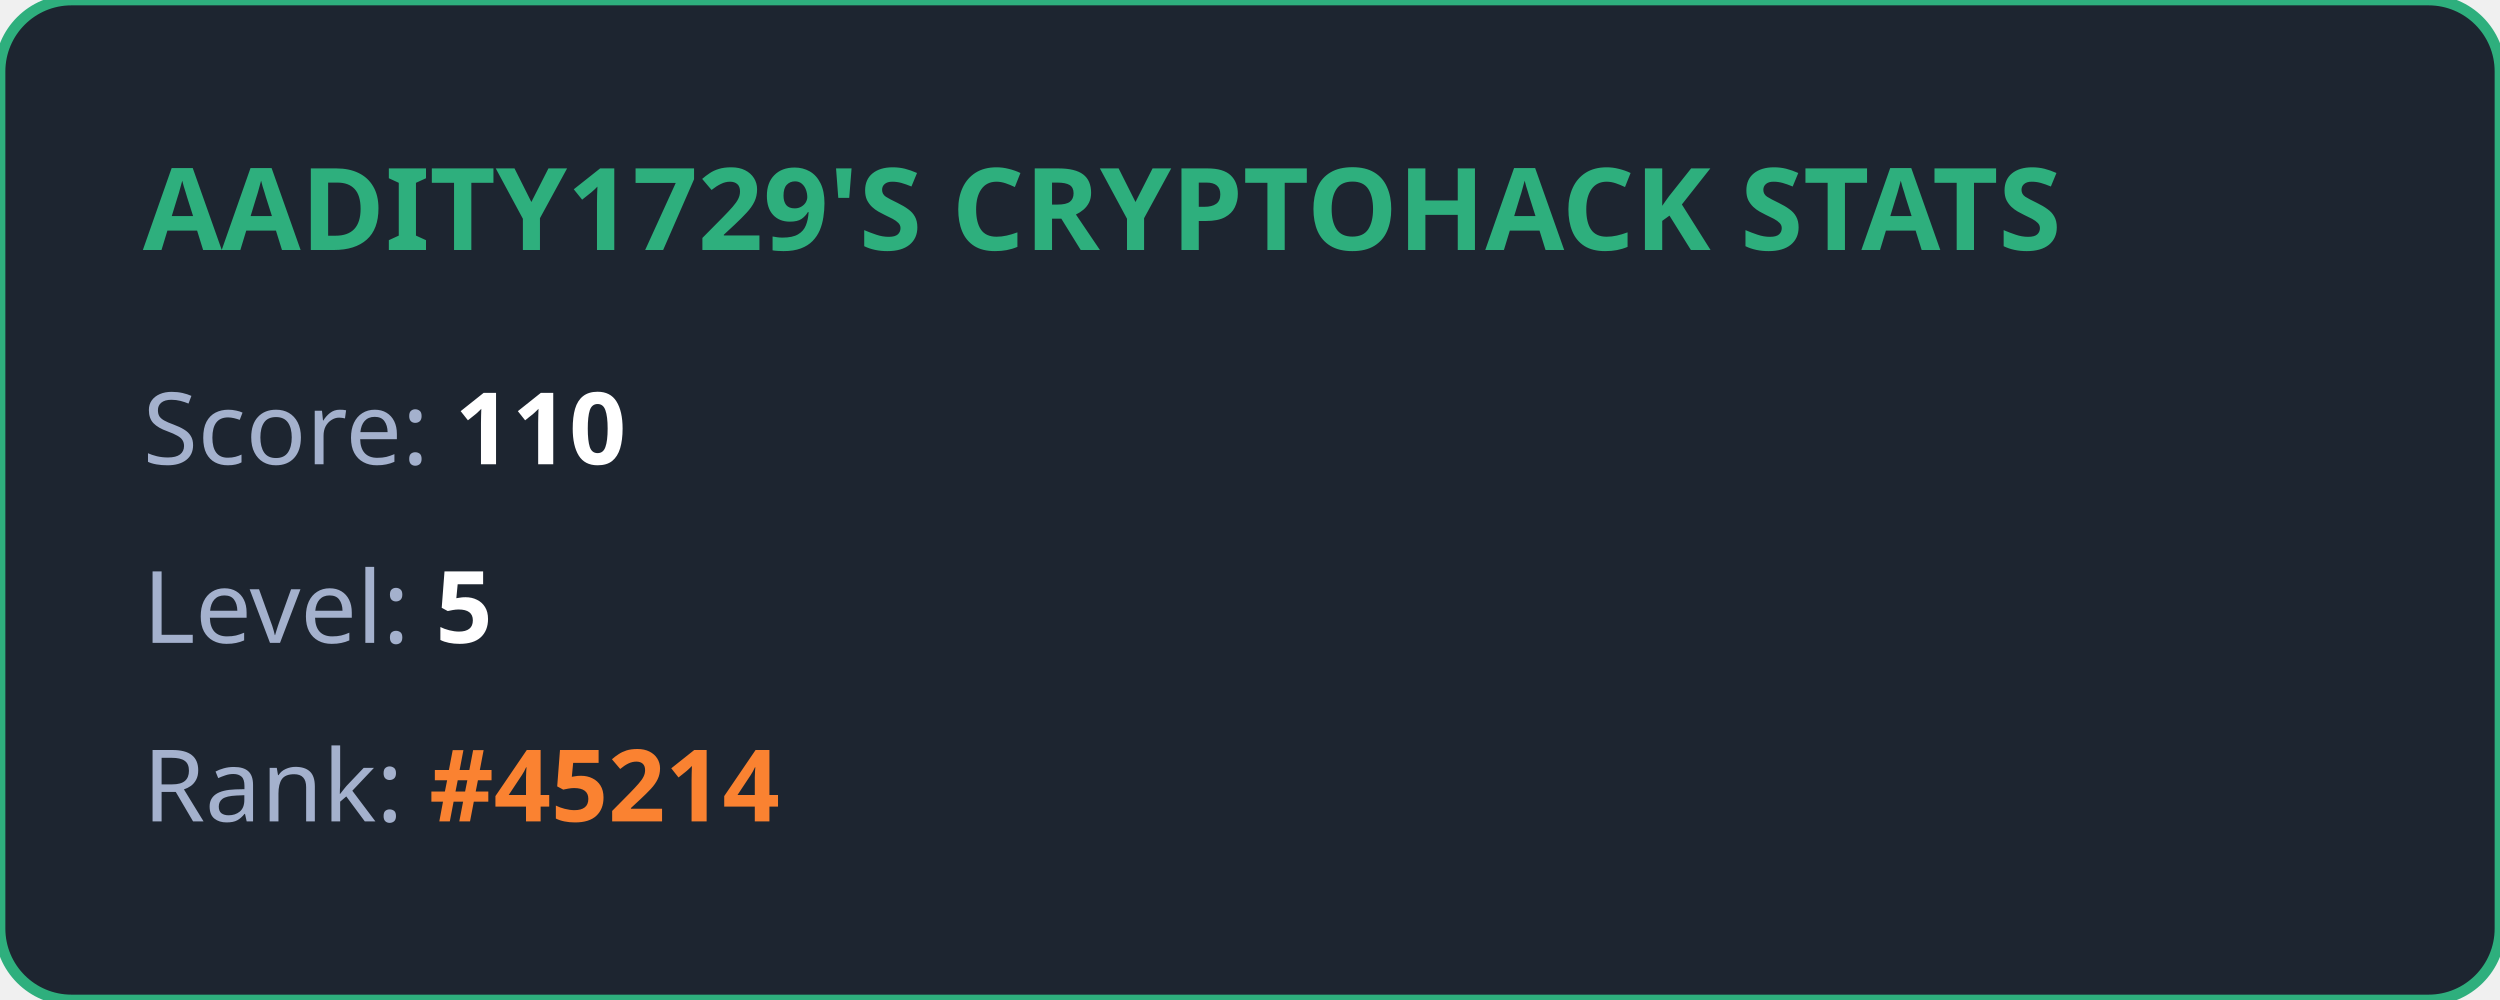
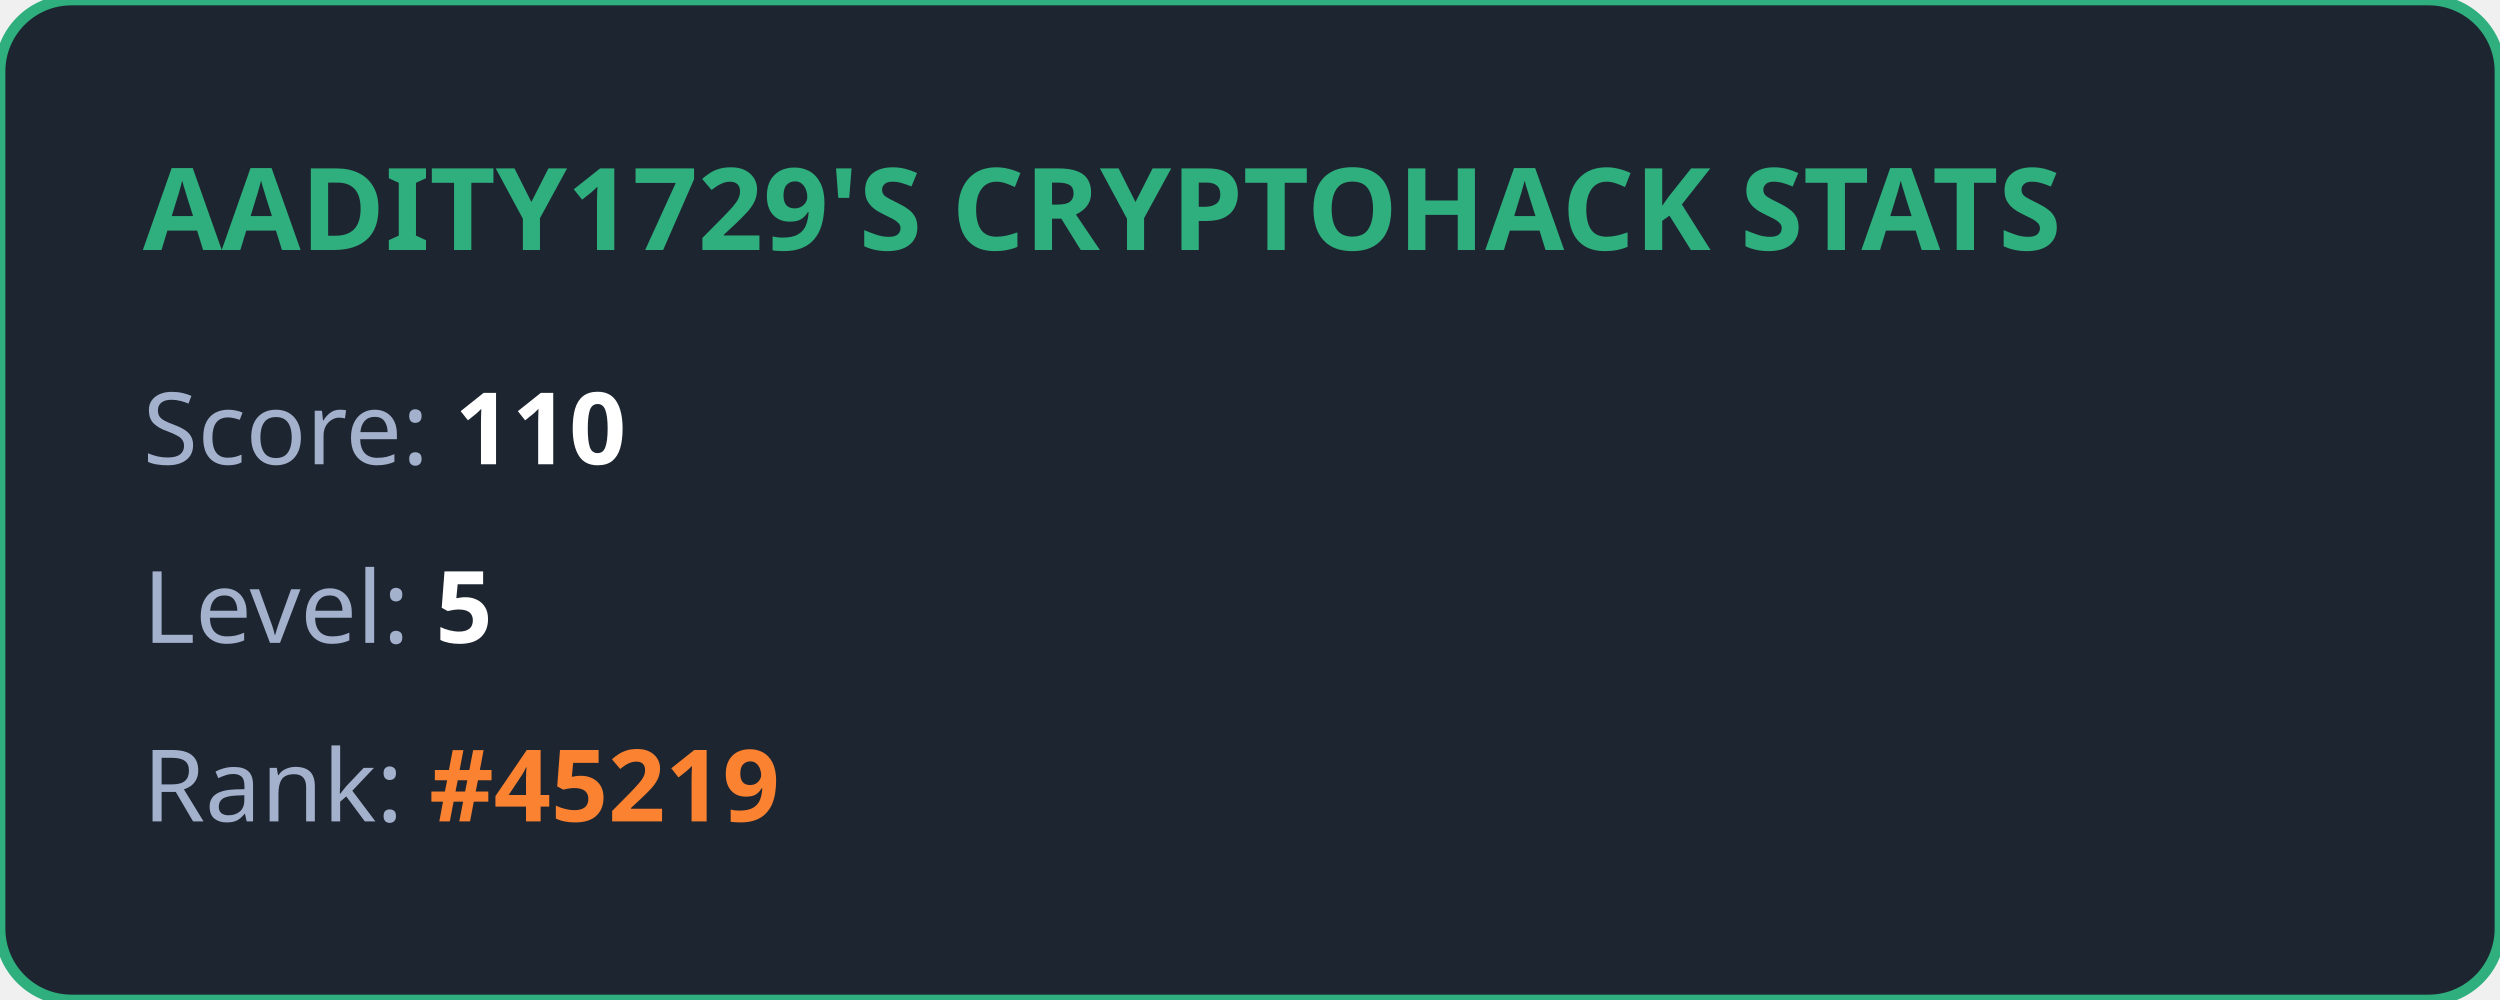
<svg xmlns="http://www.w3.org/2000/svg" width="350" height="140" viewBox="0 0 350 140" fill="none">
  <style>
            .title { font: bold 16px 'Segoe UI', Ubuntu, sans-serif; fill: #2eaf7d; }
            .stat { font: 14px 'Segoe UI', Ubuntu, sans-serif; fill: #a4b1cd; }
            .value { font-weight: bold; fill: #ffffff; }
            .highlight { font-weight: bold; fill: #fa8231; }
        </style>
  <rect width="100%" height="100%" rx="10" fill="#1d2530" stroke="#2eaf7d" stroke-width="1.5" />
  <text x="20" y="35" class="title">AADITY1729'S CRYPTOHACK STATS</text>
  <text x="20" y="65" class="stat">Score: <tspan class="value">110</tspan>
  </text>
  <text x="20" y="90" class="stat">Level: <tspan class="value">5</tspan>
  </text>
-   <text x="20" y="115" class="stat">Rank: <tspan class="highlight">#45214</tspan>
+   <text x="20" y="115" class="stat">Rank: <tspan class="highlight">#45219</tspan>
  </text>
</svg>
